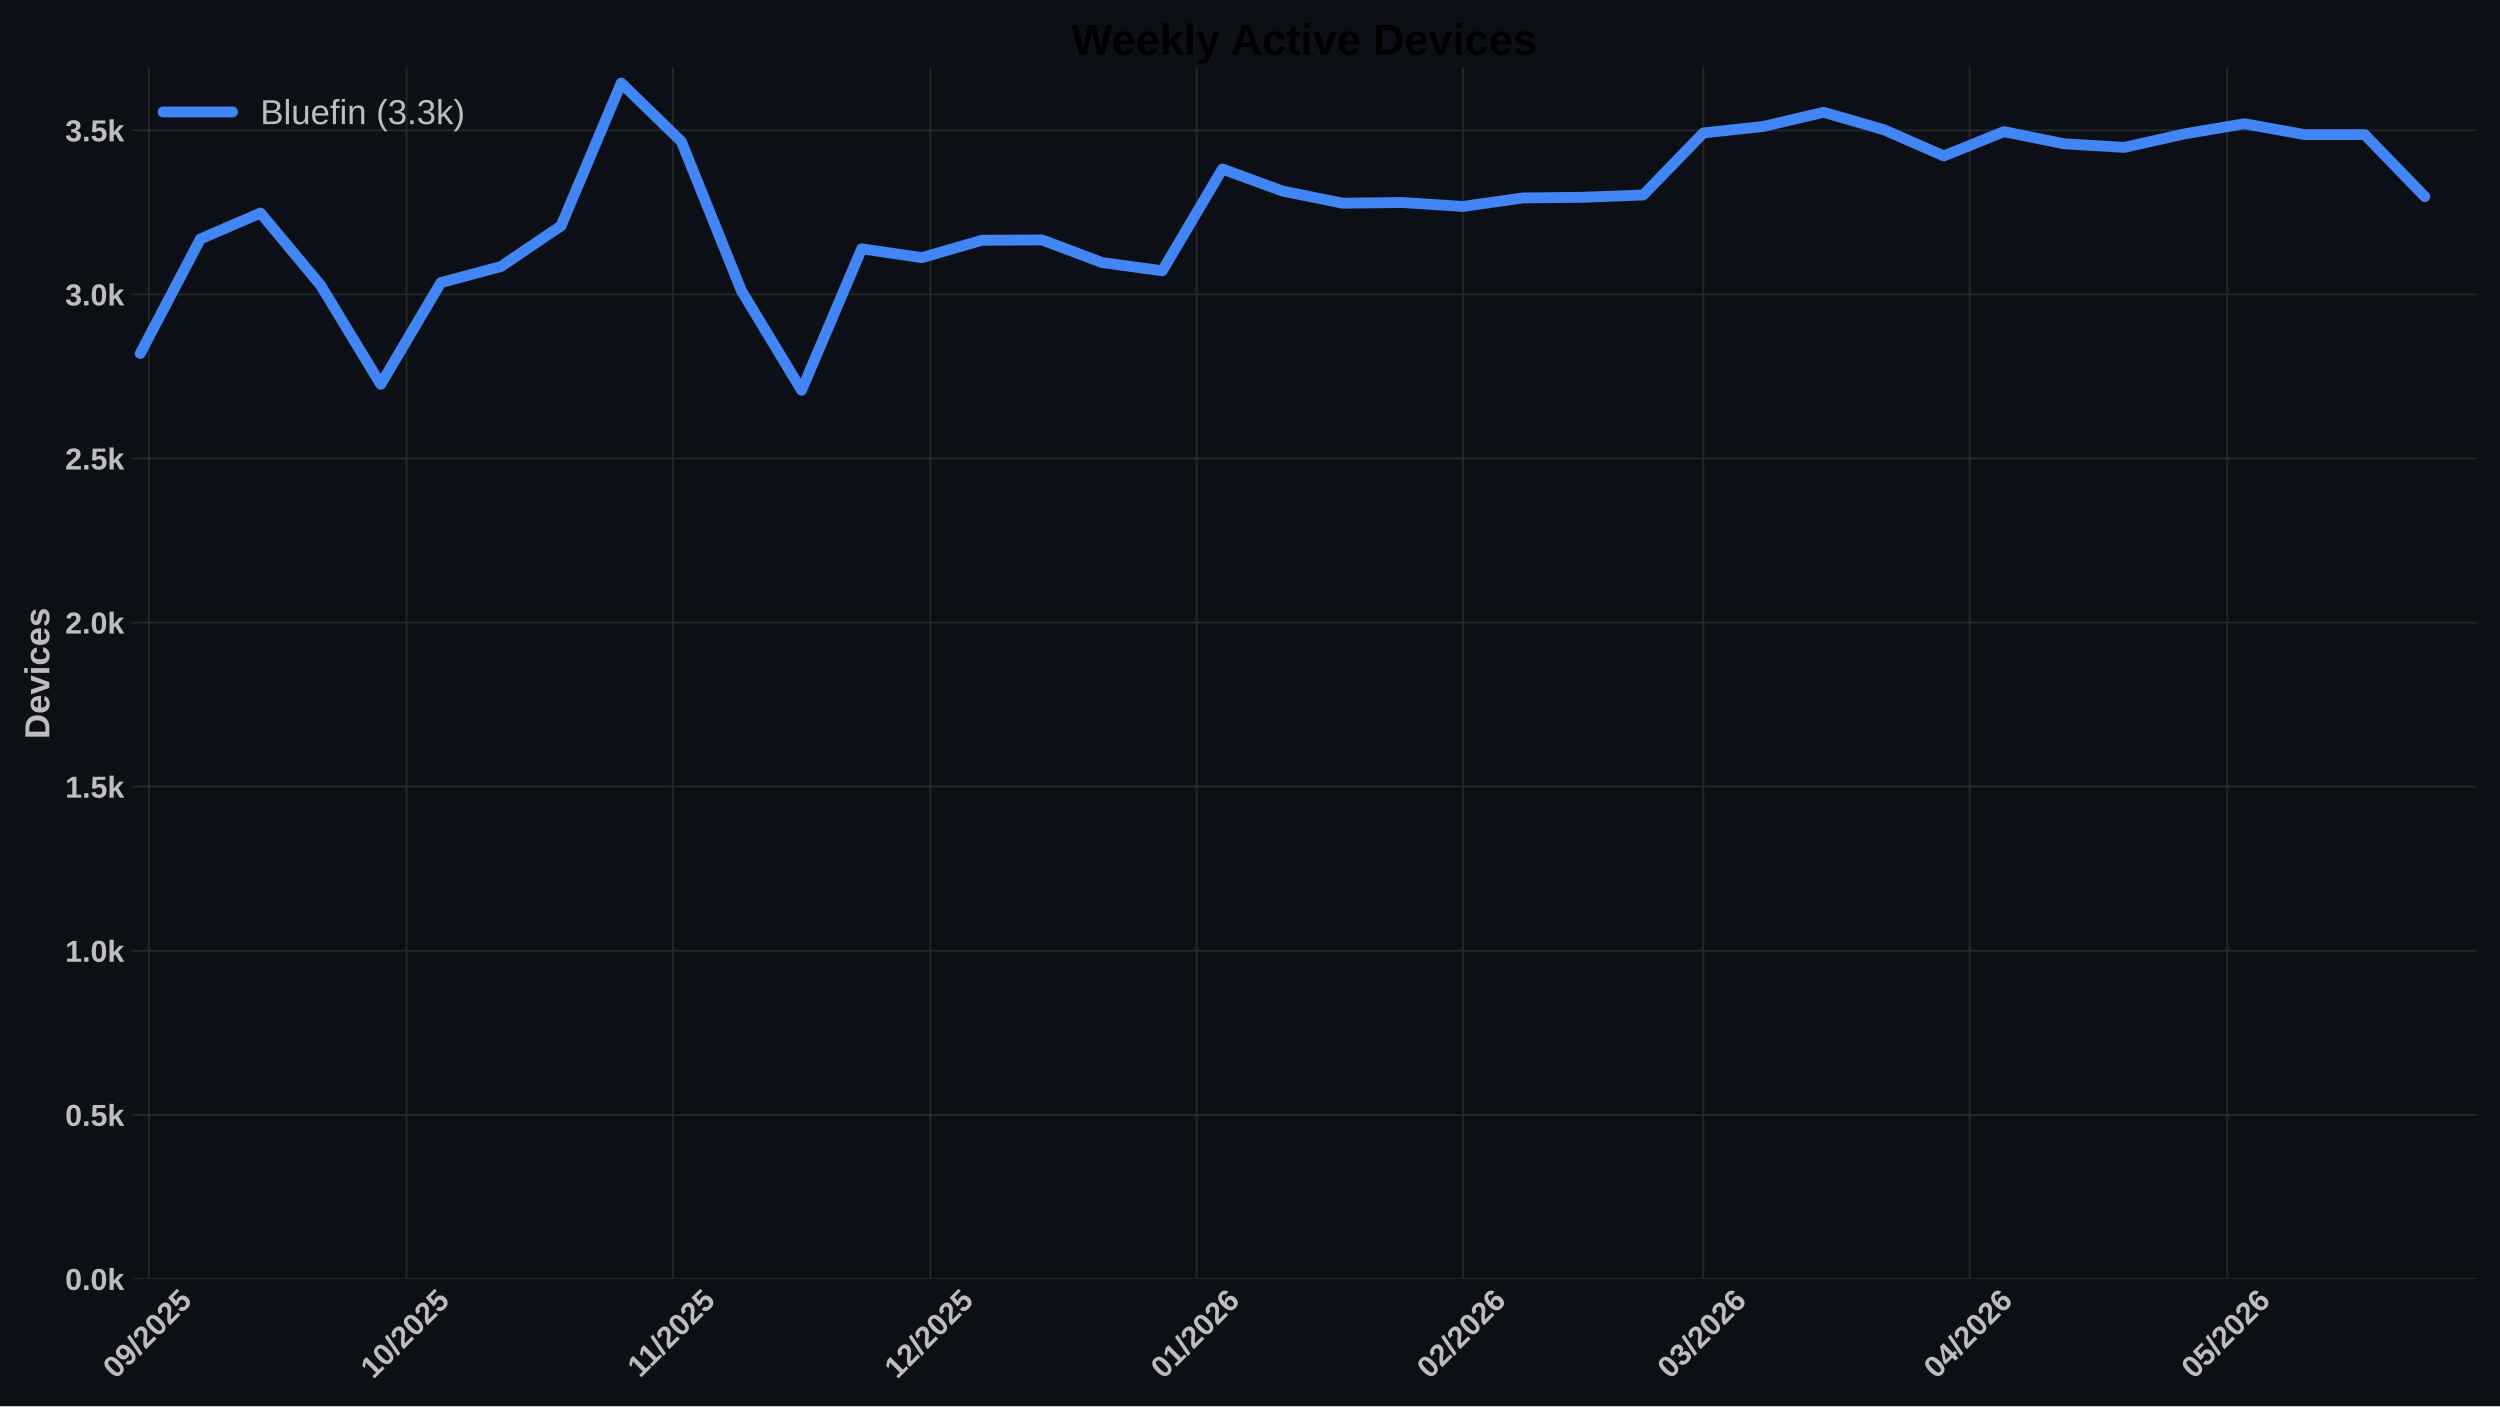
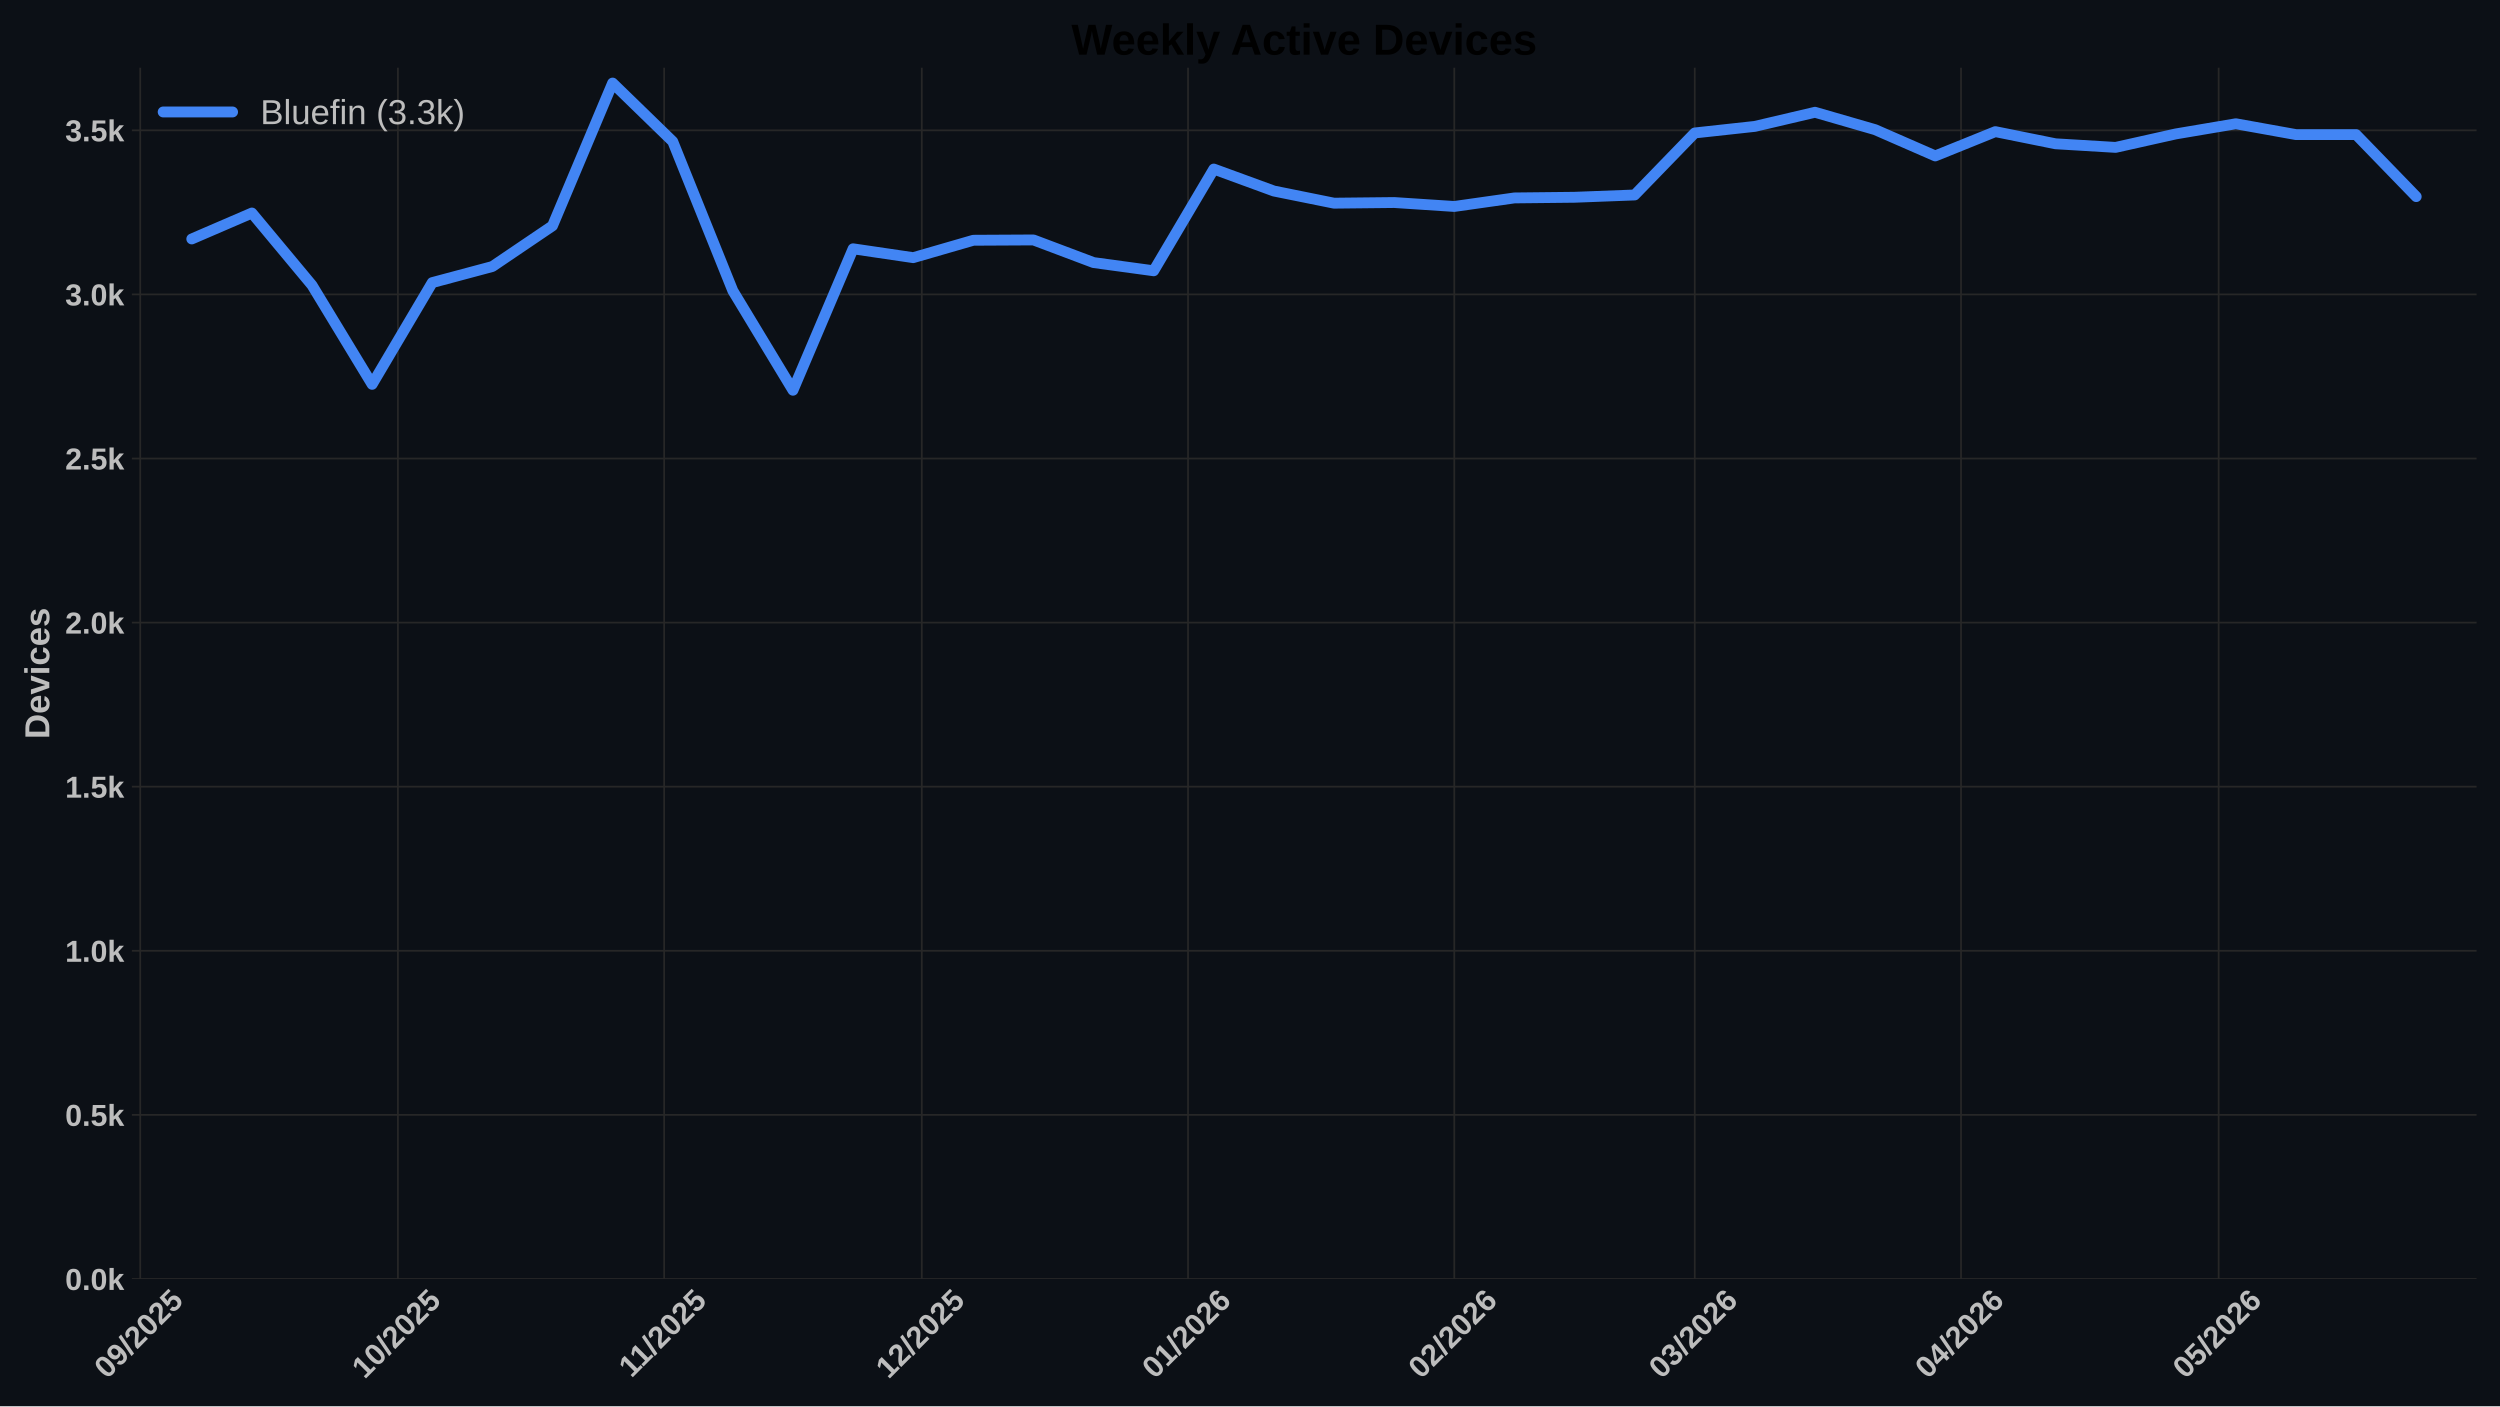
<svg xmlns="http://www.w3.org/2000/svg" xmlns:xlink="http://www.w3.org/1999/xlink" width="1152pt" height="648pt" viewBox="0 0 1152 648" version="1.1">
  <defs>
    <style type="text/css">*{stroke-linejoin: round; stroke-linecap: butt}</style>
  </defs>
  <g id="figure_1">
    <g id="patch_1">
      <path d="M 0 648  L 1152 648  L 1152 0  L 0 0  z " style="fill: #0c1016" />
    </g>
    <g id="axes_1">
      <g id="patch_2">
        <path d="M 60.78 589.343  L 1141.2 589.343  L 1141.2 31.2  L 60.78 31.2  z " style="fill: #0c1016" />
      </g>
      <g id="matplotlib.axis_1">
        <g id="xtick_1">
          <g id="line2d_1">
-             <path d="M 68.588 589.343  L 68.588 31.2  " clip-path="url(#pee90777bc0)" style="fill: none; stroke: #272727; stroke-width: 0.8; stroke-linecap: round" />
+             <path d="M 64.624 589.343  L 64.624 31.2  " clip-path="url(#p7a9f7ed270)" style="fill: none; stroke: #272727; stroke-width: 0.8; stroke-linecap: round" />
          </g>
          <g id="line2d_2" />
          <g id="text_1">
-             <g style="fill: #bdbdbd" transform="translate(53.25801 635.7977) rotate(-45) scale(0.14 -0.14)">
+             <g style="fill: #bdbdbd" transform="translate(49.29419 635.7977) rotate(-45) scale(0.14 -0.14)">
              <defs>
                <path id="LiberationSans-Bold-30" d="M 3297 2203  Q 3297 1088 2914 512  Q 2531 -63 1766 -63  Q 253 -63 253 2203  Q 253 2994 418 3494  Q 584 3994 915 4231  Q 1247 4469 1791 4469  Q 2572 4469 2934 3903  Q 3297 3338 3297 2203  z M 2416 2203  Q 2416 2813 2356 3150  Q 2297 3488 2165 3634  Q 2034 3781 1784 3781  Q 1519 3781 1383 3632  Q 1247 3484 1189 3148  Q 1131 2813 1131 2203  Q 1131 1600 1192 1261  Q 1253 922 1386 775  Q 1519 628 1772 628  Q 2022 628 2158 783  Q 2294 938 2355 1278  Q 2416 1619 2416 2203  z " transform="scale(0.015625)" />
                <path id="LiberationSans-Bold-39" d="M 3322 2272  Q 3322 1100 2894 518  Q 2466 -63 1678 -63  Q 1097 -63 767 185  Q 438 434 300 972  L 1125 1088  Q 1247 628 1688 628  Q 2056 628 2254 981  Q 2453 1334 2459 2028  Q 2341 1794 2070 1661  Q 1800 1528 1488 1528  Q 906 1528 564 1923  Q 222 2319 222 2994  Q 222 3688 623 4078  Q 1025 4469 1759 4469  Q 2550 4469 2936 3920  Q 3322 3372 3322 2272  z M 2394 2888  Q 2394 3297 2214 3539  Q 2034 3781 1738 3781  Q 1447 3781 1280 3570  Q 1113 3359 1113 2988  Q 1113 2622 1278 2401  Q 1444 2181 1741 2181  Q 2022 2181 2208 2373  Q 2394 2566 2394 2888  z " transform="scale(0.015625)" />
                <path id="LiberationSans-Bold-2f" d="M 63 -128  L 972 4638  L 1716 4638  L 822 -128  L 63 -128  z " transform="scale(0.015625)" />
                <path id="LiberationSans-Bold-32" d="M 222 0  L 222 609  Q 394 988 711 1347  Q 1028 1706 1509 2097  Q 1972 2472 2158 2715  Q 2344 2959 2344 3194  Q 2344 3769 1766 3769  Q 1484 3769 1336 3617  Q 1188 3466 1144 3163  L 259 3213  Q 334 3825 717 4147  Q 1100 4469 1759 4469  Q 2472 4469 2853 4144  Q 3234 3819 3234 3231  Q 3234 2922 3112 2672  Q 2991 2422 2800 2211  Q 2609 2000 2376 1815  Q 2144 1631 1925 1456  Q 1706 1281 1526 1103  Q 1347 925 1259 722  L 3303 722  L 3303 0  L 222 0  z " transform="scale(0.015625)" />
                <path id="LiberationSans-Bold-35" d="M 3381 1466  Q 3381 766 2945 351  Q 2509 -63 1750 -63  Q 1088 -63 689 235  Q 291 534 197 1100  L 1075 1172  Q 1144 891 1319 762  Q 1494 634 1759 634  Q 2088 634 2283 843  Q 2478 1053 2478 1447  Q 2478 1794 2293 2001  Q 2109 2209 1778 2209  Q 1413 2209 1181 1925  L 325 1925  L 478 4403  L 3125 4403  L 3125 3750  L 1275 3750  L 1203 2638  Q 1522 2919 2000 2919  Q 2628 2919 3004 2528  Q 3381 2138 3381 1466  z " transform="scale(0.015625)" />
              </defs>
              <use xlink:href="#LiberationSans-Bold-30" />
              <use xlink:href="#LiberationSans-Bold-39" transform="translate(55.61523 0)" />
              <use xlink:href="#LiberationSans-Bold-2f" transform="translate(111.2305 0)" />
              <use xlink:href="#LiberationSans-Bold-32" transform="translate(139.0137 0)" />
              <use xlink:href="#LiberationSans-Bold-30" transform="translate(194.6289 0)" />
              <use xlink:href="#LiberationSans-Bold-32" transform="translate(250.2441 0)" />
              <use xlink:href="#LiberationSans-Bold-35" transform="translate(305.8594 0)" />
            </g>
          </g>
        </g>
        <g id="xtick_2">
          <g id="line2d_3">
-             <path d="M 187.316 589.343  L 187.316 31.2  " clip-path="url(#pee90777bc0)" style="fill: none; stroke: #272727; stroke-width: 0.8; stroke-linecap: round" />
+             <path d="M 183.352 589.343  L 183.352 31.2  " clip-path="url(#p7a9f7ed270)" style="fill: none; stroke: #272727; stroke-width: 0.8; stroke-linecap: round" />
          </g>
          <g id="line2d_4" />
          <g id="text_2">
-             <g style="fill: #bdbdbd" transform="translate(171.9855 635.7977) rotate(-45) scale(0.14 -0.14)">
+             <g style="fill: #bdbdbd" transform="translate(168.0217 635.7977) rotate(-45) scale(0.14 -0.14)">
              <defs>
                <path id="LiberationSans-Bold-31" d="M 403 0  L 403 653  L 1494 653  L 1494 3656  L 438 2997  L 438 3688  L 1541 4403  L 2372 4403  L 2372 653  L 3381 653  L 3381 0  L 403 0  z " transform="scale(0.015625)" />
              </defs>
              <use xlink:href="#LiberationSans-Bold-31" />
              <use xlink:href="#LiberationSans-Bold-30" transform="translate(55.61523 0)" />
              <use xlink:href="#LiberationSans-Bold-2f" transform="translate(111.2305 0)" />
              <use xlink:href="#LiberationSans-Bold-32" transform="translate(139.0137 0)" />
              <use xlink:href="#LiberationSans-Bold-30" transform="translate(194.6289 0)" />
              <use xlink:href="#LiberationSans-Bold-32" transform="translate(250.2441 0)" />
              <use xlink:href="#LiberationSans-Bold-35" transform="translate(305.8594 0)" />
            </g>
          </g>
        </g>
        <g id="xtick_3">
          <g id="line2d_5">
-             <path d="M 310.001 589.343  L 310.001 31.2  " clip-path="url(#pee90777bc0)" style="fill: none; stroke: #272727; stroke-width: 0.8; stroke-linecap: round" />
+             <path d="M 306.037 589.343  L 306.037 31.2  " clip-path="url(#p7a9f7ed270)" style="fill: none; stroke: #272727; stroke-width: 0.8; stroke-linecap: round" />
          </g>
          <g id="line2d_6" />
          <g id="text_3">
-             <g style="fill: #bdbdbd" transform="translate(294.9428 635.2532) rotate(-45) scale(0.14 -0.14)">
+             <g style="fill: #bdbdbd" transform="translate(290.979 635.2532) rotate(-45) scale(0.14 -0.14)">
              <use xlink:href="#LiberationSans-Bold-31" />
              <use xlink:href="#LiberationSans-Bold-31" transform="translate(50.11523 0)" />
              <use xlink:href="#LiberationSans-Bold-2f" transform="translate(105.7305 0)" />
              <use xlink:href="#LiberationSans-Bold-32" transform="translate(133.5137 0)" />
              <use xlink:href="#LiberationSans-Bold-30" transform="translate(189.1289 0)" />
              <use xlink:href="#LiberationSans-Bold-32" transform="translate(244.7441 0)" />
              <use xlink:href="#LiberationSans-Bold-35" transform="translate(300.3594 0)" />
            </g>
          </g>
        </g>
        <g id="xtick_4">
          <g id="line2d_7">
-             <path d="M 428.728 589.343  L 428.728 31.2  " clip-path="url(#pee90777bc0)" style="fill: none; stroke: #272727; stroke-width: 0.8; stroke-linecap: round" />
+             <path d="M 424.764 589.343  L 424.764 31.2  " clip-path="url(#p7a9f7ed270)" style="fill: none; stroke: #272727; stroke-width: 0.8; stroke-linecap: round" />
          </g>
          <g id="line2d_8" />
          <g id="text_4">
-             <g style="fill: #bdbdbd" transform="translate(413.398 635.7977) rotate(-45) scale(0.14 -0.14)">
+             <g style="fill: #bdbdbd" transform="translate(409.4342 635.7977) rotate(-45) scale(0.14 -0.14)">
              <use xlink:href="#LiberationSans-Bold-31" />
              <use xlink:href="#LiberationSans-Bold-32" transform="translate(55.61523 0)" />
              <use xlink:href="#LiberationSans-Bold-2f" transform="translate(111.2305 0)" />
              <use xlink:href="#LiberationSans-Bold-32" transform="translate(139.0137 0)" />
              <use xlink:href="#LiberationSans-Bold-30" transform="translate(194.6289 0)" />
              <use xlink:href="#LiberationSans-Bold-32" transform="translate(250.2441 0)" />
              <use xlink:href="#LiberationSans-Bold-35" transform="translate(305.8594 0)" />
            </g>
          </g>
        </g>
        <g id="xtick_5">
          <g id="line2d_9">
-             <path d="M 551.413 589.343  L 551.413 31.2  " clip-path="url(#pee90777bc0)" style="fill: none; stroke: #272727; stroke-width: 0.8; stroke-linecap: round" />
+             <path d="M 547.45 589.343  L 547.45 31.2  " clip-path="url(#p7a9f7ed270)" style="fill: none; stroke: #272727; stroke-width: 0.8; stroke-linecap: round" />
          </g>
          <g id="line2d_10" />
          <g id="text_5">
-             <g style="fill: #bdbdbd" transform="translate(536.0831 635.7977) rotate(-45) scale(0.14 -0.14)">
+             <g style="fill: #bdbdbd" transform="translate(532.1192 635.7977) rotate(-45) scale(0.14 -0.14)">
              <defs>
                <path id="LiberationSans-Bold-36" d="M 3328 1441  Q 3328 738 2934 337  Q 2541 -63 1847 -63  Q 1069 -63 651 482  Q 234 1028 234 2100  Q 234 3278 657 3873  Q 1081 4469 1869 4469  Q 2428 4469 2751 4222  Q 3075 3975 3209 3456  L 2381 3341  Q 2263 3775 1850 3775  Q 1497 3775 1295 3422  Q 1094 3069 1094 2350  Q 1234 2584 1484 2709  Q 1734 2834 2050 2834  Q 2641 2834 2984 2459  Q 3328 2084 3328 1441  z M 2447 1416  Q 2447 1791 2273 1989  Q 2100 2188 1797 2188  Q 1506 2188 1331 2002  Q 1156 1816 1156 1509  Q 1156 1125 1339 873  Q 1522 622 1819 622  Q 2116 622 2281 833  Q 2447 1044 2447 1416  z " transform="scale(0.015625)" />
              </defs>
              <use xlink:href="#LiberationSans-Bold-30" />
              <use xlink:href="#LiberationSans-Bold-31" transform="translate(55.61523 0)" />
              <use xlink:href="#LiberationSans-Bold-2f" transform="translate(111.2305 0)" />
              <use xlink:href="#LiberationSans-Bold-32" transform="translate(139.0137 0)" />
              <use xlink:href="#LiberationSans-Bold-30" transform="translate(194.6289 0)" />
              <use xlink:href="#LiberationSans-Bold-32" transform="translate(250.2441 0)" />
              <use xlink:href="#LiberationSans-Bold-36" transform="translate(305.8594 0)" />
            </g>
          </g>
        </g>
        <g id="xtick_6">
          <g id="line2d_11">
-             <path d="M 674.098 589.343  L 674.098 31.2  " clip-path="url(#pee90777bc0)" style="fill: none; stroke: #272727; stroke-width: 0.8; stroke-linecap: round" />
+             <path d="M 670.135 589.343  L 670.135 31.2  " clip-path="url(#p7a9f7ed270)" style="fill: none; stroke: #272727; stroke-width: 0.8; stroke-linecap: round" />
          </g>
          <g id="line2d_12" />
          <g id="text_6">
-             <g style="fill: #bdbdbd" transform="translate(658.7681 635.7977) rotate(-45) scale(0.14 -0.14)">
+             <g style="fill: #bdbdbd" transform="translate(654.8043 635.7977) rotate(-45) scale(0.14 -0.14)">
              <use xlink:href="#LiberationSans-Bold-30" />
              <use xlink:href="#LiberationSans-Bold-32" transform="translate(55.61523 0)" />
              <use xlink:href="#LiberationSans-Bold-2f" transform="translate(111.2305 0)" />
              <use xlink:href="#LiberationSans-Bold-32" transform="translate(139.0137 0)" />
              <use xlink:href="#LiberationSans-Bold-30" transform="translate(194.6289 0)" />
              <use xlink:href="#LiberationSans-Bold-32" transform="translate(250.2441 0)" />
              <use xlink:href="#LiberationSans-Bold-36" transform="translate(305.8594 0)" />
            </g>
          </g>
        </g>
        <g id="xtick_7">
          <g id="line2d_13">
-             <path d="M 784.911 589.343  L 784.911 31.2  " clip-path="url(#pee90777bc0)" style="fill: none; stroke: #272727; stroke-width: 0.8; stroke-linecap: round" />
+             <path d="M 780.947 589.343  L 780.947 31.2  " clip-path="url(#p7a9f7ed270)" style="fill: none; stroke: #272727; stroke-width: 0.8; stroke-linecap: round" />
          </g>
          <g id="line2d_14" />
          <g id="text_7">
-             <g style="fill: #bdbdbd" transform="translate(769.5804 635.7977) rotate(-45) scale(0.14 -0.14)">
+             <g style="fill: #bdbdbd" transform="translate(765.6166 635.7977) rotate(-45) scale(0.14 -0.14)">
              <defs>
                <path id="LiberationSans-Bold-33" d="M 3328 1222  Q 3328 603 2922 265  Q 2516 -72 1766 -72  Q 1056 -72 637 254  Q 219 581 147 1197  L 1041 1275  Q 1125 641 1763 641  Q 2078 641 2253 797  Q 2428 953 2428 1275  Q 2428 1569 2215 1725  Q 2003 1881 1584 1881  L 1278 1881  L 1278 2591  L 1566 2591  Q 1944 2591 2134 2745  Q 2325 2900 2325 3188  Q 2325 3459 2173 3614  Q 2022 3769 1731 3769  Q 1459 3769 1292 3619  Q 1125 3469 1100 3194  L 222 3256  Q 291 3825 694 4147  Q 1097 4469 1747 4469  Q 2438 4469 2827 4158  Q 3216 3847 3216 3297  Q 3216 2884 2973 2618  Q 2731 2353 2275 2266  L 2275 2253  Q 2781 2194 3054 1920  Q 3328 1647 3328 1222  z " transform="scale(0.015625)" />
              </defs>
              <use xlink:href="#LiberationSans-Bold-30" />
              <use xlink:href="#LiberationSans-Bold-33" transform="translate(55.61523 0)" />
              <use xlink:href="#LiberationSans-Bold-2f" transform="translate(111.2305 0)" />
              <use xlink:href="#LiberationSans-Bold-32" transform="translate(139.0137 0)" />
              <use xlink:href="#LiberationSans-Bold-30" transform="translate(194.6289 0)" />
              <use xlink:href="#LiberationSans-Bold-32" transform="translate(250.2441 0)" />
              <use xlink:href="#LiberationSans-Bold-36" transform="translate(305.8594 0)" />
            </g>
          </g>
        </g>
        <g id="xtick_8">
          <g id="line2d_15">
-             <path d="M 907.596 589.343  L 907.596 31.2  " clip-path="url(#pee90777bc0)" style="fill: none; stroke: #272727; stroke-width: 0.8; stroke-linecap: round" />
+             <path d="M 903.632 589.343  L 903.632 31.2  " clip-path="url(#p7a9f7ed270)" style="fill: none; stroke: #272727; stroke-width: 0.8; stroke-linecap: round" />
          </g>
          <g id="line2d_16" />
          <g id="text_8">
-             <g style="fill: #bdbdbd" transform="translate(892.2655 635.7977) rotate(-45) scale(0.14 -0.14)">
+             <g style="fill: #bdbdbd" transform="translate(888.3017 635.7977) rotate(-45) scale(0.14 -0.14)">
              <defs>
                <path id="LiberationSans-Bold-34" d="M 2938 897  L 2938 0  L 2100 0  L 2100 897  L 97 897  L 97 1556  L 1956 4403  L 2938 4403  L 2938 1550  L 3525 1550  L 3525 897  L 2938 897  z M 2100 2991  Q 2100 3159 2111 3356  Q 2122 3553 2128 3609  Q 2047 3434 1834 3103  L 813 1550  L 2100 1550  L 2100 2991  z " transform="scale(0.015625)" />
              </defs>
              <use xlink:href="#LiberationSans-Bold-30" />
              <use xlink:href="#LiberationSans-Bold-34" transform="translate(55.61523 0)" />
              <use xlink:href="#LiberationSans-Bold-2f" transform="translate(111.2305 0)" />
              <use xlink:href="#LiberationSans-Bold-32" transform="translate(139.0137 0)" />
              <use xlink:href="#LiberationSans-Bold-30" transform="translate(194.6289 0)" />
              <use xlink:href="#LiberationSans-Bold-32" transform="translate(250.2441 0)" />
              <use xlink:href="#LiberationSans-Bold-36" transform="translate(305.8594 0)" />
            </g>
          </g>
        </g>
        <g id="xtick_9">
          <g id="line2d_17">
-             <path d="M 1026.323 589.343  L 1026.323 31.2  " clip-path="url(#pee90777bc0)" style="fill: none; stroke: #272727; stroke-width: 0.8; stroke-linecap: round" />
+             <path d="M 1022.359 589.343  L 1022.359 31.2  " clip-path="url(#p7a9f7ed270)" style="fill: none; stroke: #272727; stroke-width: 0.8; stroke-linecap: round" />
          </g>
          <g id="line2d_18" />
          <g id="text_9">
-             <g style="fill: #bdbdbd" transform="translate(1010.993 635.7977) rotate(-45) scale(0.14 -0.14)">
+             <g style="fill: #bdbdbd" transform="translate(1007.029 635.7977) rotate(-45) scale(0.14 -0.14)">
              <use xlink:href="#LiberationSans-Bold-30" />
              <use xlink:href="#LiberationSans-Bold-35" transform="translate(55.61523 0)" />
              <use xlink:href="#LiberationSans-Bold-2f" transform="translate(111.2305 0)" />
              <use xlink:href="#LiberationSans-Bold-32" transform="translate(139.0137 0)" />
              <use xlink:href="#LiberationSans-Bold-30" transform="translate(194.6289 0)" />
              <use xlink:href="#LiberationSans-Bold-32" transform="translate(250.2441 0)" />
              <use xlink:href="#LiberationSans-Bold-36" transform="translate(305.8594 0)" />
            </g>
          </g>
        </g>
      </g>
      <g id="matplotlib.axis_2">
        <g id="ytick_1">
          <g id="line2d_19">
-             <path d="M 60.78 589.343  L 1141.2 589.343  " clip-path="url(#pee90777bc0)" style="fill: none; stroke: #272727; stroke-width: 0.8; stroke-linecap: round" />
+             <path d="M 60.78 589.343  L 1141.2 589.343  " clip-path="url(#p7a9f7ed270)" style="fill: none; stroke: #272727; stroke-width: 0.8; stroke-linecap: round" />
          </g>
          <g id="line2d_20" />
          <g id="text_10">
            <g style="fill: #bdbdbd" transform="translate(30.03469 594.416) scale(0.14 -0.14)">
              <defs>
                <path id="LiberationSans-Bold-2e" d="M 434 0  L 434 953  L 1338 953  L 1338 0  L 434 0  z " transform="scale(0.015625)" />
                <path id="LiberationSans-Bold-6b" d="M 2606 0  L 1703 1531  L 1325 1269  L 1325 0  L 447 0  L 447 4638  L 1325 4638  L 1325 1981  L 2531 3381  L 3475 3381  L 2288 2063  L 3566 0  L 2606 0  z " transform="scale(0.015625)" />
              </defs>
              <use xlink:href="#LiberationSans-Bold-30" />
              <use xlink:href="#LiberationSans-Bold-2e" transform="translate(55.61523 0)" />
              <use xlink:href="#LiberationSans-Bold-30" transform="translate(83.39844 0)" />
              <use xlink:href="#LiberationSans-Bold-6b" transform="translate(139.0137 0)" />
            </g>
          </g>
        </g>
        <g id="ytick_2">
          <g id="line2d_21">
-             <path d="M 60.78 513.73  L 1141.2 513.73  " clip-path="url(#pee90777bc0)" style="fill: none; stroke: #272727; stroke-width: 0.8; stroke-linecap: round" />
+             <path d="M 60.78 513.73  L 1141.2 513.73  " clip-path="url(#p7a9f7ed270)" style="fill: none; stroke: #272727; stroke-width: 0.8; stroke-linecap: round" />
          </g>
          <g id="line2d_22" />
          <g id="text_11">
            <g style="fill: #bdbdbd" transform="translate(30.03469 518.8032) scale(0.14 -0.14)">
              <use xlink:href="#LiberationSans-Bold-30" />
              <use xlink:href="#LiberationSans-Bold-2e" transform="translate(55.61523 0)" />
              <use xlink:href="#LiberationSans-Bold-35" transform="translate(83.39844 0)" />
              <use xlink:href="#LiberationSans-Bold-6b" transform="translate(139.0137 0)" />
            </g>
          </g>
        </g>
        <g id="ytick_3">
          <g id="line2d_23">
-             <path d="M 60.78 438.118  L 1141.2 438.118  " clip-path="url(#pee90777bc0)" style="fill: none; stroke: #272727; stroke-width: 0.8; stroke-linecap: round" />
+             <path d="M 60.78 438.118  L 1141.2 438.118  " clip-path="url(#p7a9f7ed270)" style="fill: none; stroke: #272727; stroke-width: 0.8; stroke-linecap: round" />
          </g>
          <g id="line2d_24" />
          <g id="text_12">
            <g style="fill: #bdbdbd" transform="translate(30.03469 443.1905) scale(0.14 -0.14)">
              <use xlink:href="#LiberationSans-Bold-31" />
              <use xlink:href="#LiberationSans-Bold-2e" transform="translate(55.61523 0)" />
              <use xlink:href="#LiberationSans-Bold-30" transform="translate(83.39844 0)" />
              <use xlink:href="#LiberationSans-Bold-6b" transform="translate(139.0137 0)" />
            </g>
          </g>
        </g>
        <g id="ytick_4">
          <g id="line2d_25">
-             <path d="M 60.78 362.505  L 1141.2 362.505  " clip-path="url(#pee90777bc0)" style="fill: none; stroke: #272727; stroke-width: 0.8; stroke-linecap: round" />
+             <path d="M 60.78 362.505  L 1141.2 362.505  " clip-path="url(#p7a9f7ed270)" style="fill: none; stroke: #272727; stroke-width: 0.8; stroke-linecap: round" />
          </g>
          <g id="line2d_26" />
          <g id="text_13">
            <g style="fill: #bdbdbd" transform="translate(30.03469 367.5777) scale(0.14 -0.14)">
              <use xlink:href="#LiberationSans-Bold-31" />
              <use xlink:href="#LiberationSans-Bold-2e" transform="translate(55.61523 0)" />
              <use xlink:href="#LiberationSans-Bold-35" transform="translate(83.39844 0)" />
              <use xlink:href="#LiberationSans-Bold-6b" transform="translate(139.0137 0)" />
            </g>
          </g>
        </g>
        <g id="ytick_5">
          <g id="line2d_27">
-             <path d="M 60.78 286.892  L 1141.2 286.892  " clip-path="url(#pee90777bc0)" style="fill: none; stroke: #272727; stroke-width: 0.8; stroke-linecap: round" />
+             <path d="M 60.78 286.892  L 1141.2 286.892  " clip-path="url(#p7a9f7ed270)" style="fill: none; stroke: #272727; stroke-width: 0.8; stroke-linecap: round" />
          </g>
          <g id="line2d_28" />
          <g id="text_14">
            <g style="fill: #bdbdbd" transform="translate(30.03469 291.9649) scale(0.14 -0.14)">
              <use xlink:href="#LiberationSans-Bold-32" />
              <use xlink:href="#LiberationSans-Bold-2e" transform="translate(55.61523 0)" />
              <use xlink:href="#LiberationSans-Bold-30" transform="translate(83.39844 0)" />
              <use xlink:href="#LiberationSans-Bold-6b" transform="translate(139.0137 0)" />
            </g>
          </g>
        </g>
        <g id="ytick_6">
          <g id="line2d_29">
-             <path d="M 60.78 211.279  L 1141.2 211.279  " clip-path="url(#pee90777bc0)" style="fill: none; stroke: #272727; stroke-width: 0.8; stroke-linecap: round" />
+             <path d="M 60.78 211.279  L 1141.2 211.279  " clip-path="url(#p7a9f7ed270)" style="fill: none; stroke: #272727; stroke-width: 0.8; stroke-linecap: round" />
          </g>
          <g id="line2d_30" />
          <g id="text_15">
            <g style="fill: #bdbdbd" transform="translate(30.03469 216.3522) scale(0.14 -0.14)">
              <use xlink:href="#LiberationSans-Bold-32" />
              <use xlink:href="#LiberationSans-Bold-2e" transform="translate(55.61523 0)" />
              <use xlink:href="#LiberationSans-Bold-35" transform="translate(83.39844 0)" />
              <use xlink:href="#LiberationSans-Bold-6b" transform="translate(139.0137 0)" />
            </g>
          </g>
        </g>
        <g id="ytick_7">
          <g id="line2d_31">
-             <path d="M 60.78 135.667  L 1141.2 135.667  " clip-path="url(#pee90777bc0)" style="fill: none; stroke: #272727; stroke-width: 0.8; stroke-linecap: round" />
+             <path d="M 60.78 135.667  L 1141.2 135.667  " clip-path="url(#p7a9f7ed270)" style="fill: none; stroke: #272727; stroke-width: 0.8; stroke-linecap: round" />
          </g>
          <g id="line2d_32" />
          <g id="text_16" style="fill: #bdbdbd">
            <g style="fill: #bdbdbd" transform="translate(30.03469 140.7394) scale(0.14 -0.14)">
              <use xlink:href="#LiberationSans-Bold-33" />
              <use xlink:href="#LiberationSans-Bold-2e" transform="translate(55.61523 0)" />
              <use xlink:href="#LiberationSans-Bold-30" transform="translate(83.39844 0)" />
              <use xlink:href="#LiberationSans-Bold-6b" transform="translate(139.0137 0)" />
            </g>
          </g>
        </g>
        <g id="ytick_8">
          <g id="line2d_33">
-             <path d="M 60.78 60.054  L 1141.2 60.054  " clip-path="url(#pee90777bc0)" style="fill: none; stroke: #272727; stroke-width: 0.8; stroke-linecap: round" />
+             <path d="M 60.78 60.054  L 1141.2 60.054  " clip-path="url(#p7a9f7ed270)" style="fill: none; stroke: #272727; stroke-width: 0.8; stroke-linecap: round" />
          </g>
          <g id="line2d_34" />
          <g id="text_17">
            <g style="fill: #bdbdbd" transform="translate(30.03469 65.12664) scale(0.14 -0.14)">
              <use xlink:href="#LiberationSans-Bold-33" />
              <use xlink:href="#LiberationSans-Bold-2e" transform="translate(55.61523 0)" />
              <use xlink:href="#LiberationSans-Bold-35" transform="translate(83.39844 0)" />
              <use xlink:href="#LiberationSans-Bold-6b" transform="translate(139.0137 0)" />
            </g>
          </g>
        </g>
        <g id="text_18">
          <g style="fill: #bdbdbd" transform="translate(22.71469 340.5153) rotate(-90) scale(0.16 -0.16)">
            <defs>
              <path id="LiberationSans-Bold-44" d="M 4353 2234  Q 4353 1553 4086 1045  Q 3819 538 3330 269  Q 2841 0 2209 0  L 428 0  L 428 4403  L 2022 4403  Q 3134 4403 3743 3842  Q 4353 3281 4353 2234  z M 3425 2234  Q 3425 2944 3056 3317  Q 2688 3691 2003 3691  L 1350 3691  L 1350 713  L 2131 713  Q 2725 713 3075 1122  Q 3425 1531 3425 2234  z " transform="scale(0.015625)" />
              <path id="LiberationSans-Bold-65" d="M 1831 -63  Q 1069 -63 659 389  Q 250 841 250 1706  Q 250 2544 665 2994  Q 1081 3444 1844 3444  Q 2572 3444 2956 2961  Q 3341 2478 3341 1547  L 3341 1522  L 1172 1522  Q 1172 1028 1355 776  Q 1538 525 1875 525  Q 2341 525 2463 928  L 3291 856  Q 2931 -63 1831 -63  z M 1831 2891  Q 1522 2891 1355 2675  Q 1188 2459 1178 2072  L 2491 2072  Q 2466 2481 2294 2686  Q 2122 2891 1831 2891  z " transform="scale(0.015625)" />
              <path id="LiberationSans-Bold-76" d="M 2284 0  L 1234 0  L 25 3381  L 953 3381  L 1544 1491  Q 1591 1334 1766 709  Q 1797 838 1894 1159  Q 1991 1481 2613 3381  L 3531 3381  L 2284 0  z " transform="scale(0.015625)" />
              <path id="LiberationSans-Bold-69" d="M 447 3991  L 447 4638  L 1325 4638  L 1325 3991  L 447 3991  z M 447 0  L 447 3381  L 1325 3381  L 1325 0  L 447 0  z " transform="scale(0.015625)" />
              <path id="LiberationSans-Bold-63" d="M 1856 -63  Q 1088 -63 669 395  Q 250 853 250 1672  Q 250 2509 672 2976  Q 1094 3444 1869 3444  Q 2466 3444 2856 3144  Q 3247 2844 3347 2316  L 2463 2272  Q 2425 2531 2275 2686  Q 2125 2841 1850 2841  Q 1172 2841 1172 1706  Q 1172 538 1863 538  Q 2113 538 2281 695  Q 2450 853 2491 1166  L 3372 1125  Q 3325 778 3123 506  Q 2922 234 2594 85  Q 2266 -63 1856 -63  z " transform="scale(0.015625)" />
              <path id="LiberationSans-Bold-73" d="M 3297 988  Q 3297 497 2895 217  Q 2494 -63 1784 -63  Q 1088 -63 717 157  Q 347 378 225 844  L 997 959  Q 1063 719 1223 619  Q 1384 519 1784 519  Q 2153 519 2322 612  Q 2491 706 2491 906  Q 2491 1069 2355 1164  Q 2219 1259 1894 1325  Q 1150 1472 890 1598  Q 631 1725 495 1926  Q 359 2128 359 2422  Q 359 2906 732 3176  Q 1106 3447 1791 3447  Q 2394 3447 2761 3212  Q 3128 2978 3219 2534  L 2441 2453  Q 2403 2659 2256 2761  Q 2109 2863 1791 2863  Q 1478 2863 1322 2783  Q 1166 2703 1166 2516  Q 1166 2369 1286 2283  Q 1406 2197 1691 2141  Q 2088 2059 2395 1973  Q 2703 1888 2889 1769  Q 3075 1650 3186 1464  Q 3297 1278 3297 988  z " transform="scale(0.015625)" />
            </defs>
            <use xlink:href="#LiberationSans-Bold-44" />
            <use xlink:href="#LiberationSans-Bold-65" transform="translate(72.2168 0)" />
            <use xlink:href="#LiberationSans-Bold-76" transform="translate(127.832 0)" />
            <use xlink:href="#LiberationSans-Bold-69" transform="translate(183.4473 0)" />
            <use xlink:href="#LiberationSans-Bold-63" transform="translate(211.2305 0)" />
            <use xlink:href="#LiberationSans-Bold-65" transform="translate(266.8457 0)" />
            <use xlink:href="#LiberationSans-Bold-73" transform="translate(322.4609 0)" />
          </g>
        </g>
      </g>
      <g id="line2d_35">
-         <path d="M 64.631 162.887  L 92.334 110.109  L 120.037 98.163  L 147.74 131.432  L 175.443 177.102  L 203.146 130.222  L 230.849 122.812  L 258.552 104.06  L 286.255 38.277  L 313.958 65.195  L 341.661 134.003  L 369.365 179.824  L 397.068 114.646  L 424.771 118.729  L 452.474 110.714  L 480.177 110.563  L 507.88 120.998  L 535.583 124.778  L 563.286 77.898  L 590.989 88.031  L 618.692 93.626  L 646.395 93.323  L 674.098 95.138  L 701.801 91.206  L 729.505 90.904  L 757.208 89.845  L 784.911 61.264  L 812.614 58.239  L 840.317 51.736  L 868.02 59.751  L 895.723 71.849  L 923.426 60.659  L 951.129 66.254  L 978.832 67.918  L 1006.535 61.717  L 1034.238 57.029  L 1061.941 62.02  L 1089.645 62.02  L 1117.348 90.601  " clip-path="url(#pee90777bc0)" style="fill: none; stroke: #4285f4; stroke-width: 5; stroke-linecap: round" />
+         <path d="M 88.37 110.109  L 116.073 98.163  L 143.776 131.432  L 171.479 177.102  L 199.182 130.222  L 226.885 122.812  L 254.588 104.06  L 282.292 38.277  L 309.995 65.195  L 337.698 134.003  L 365.401 179.824  L 393.104 114.646  L 420.807 118.729  L 448.51 110.714  L 476.213 110.563  L 503.916 120.998  L 531.619 124.778  L 559.322 77.898  L 587.025 88.031  L 614.728 93.626  L 642.432 93.323  L 670.135 95.138  L 697.838 91.206  L 725.541 90.904  L 753.244 89.845  L 780.947 61.264  L 808.65 58.239  L 836.353 51.736  L 864.056 59.751  L 891.759 71.849  L 919.462 60.659  L 947.165 66.254  L 974.868 67.918  L 1002.572 61.717  L 1030.275 57.029  L 1057.978 62.02  L 1085.681 62.02  L 1113.384 90.601  " clip-path="url(#p7a9f7ed270)" style="fill: none; stroke: #4285f4; stroke-width: 5; stroke-linecap: round" />
      </g>
      <g id="patch_3">
        <path d="M 60.78 589.343  L 60.78 31.2  " style="fill: none" />
      </g>
      <g id="patch_4">
        <path d="M 1141.2 589.343  L 1141.2 31.2  " style="fill: none" />
      </g>
      <g id="patch_5">
        <path d="M 60.78 589.343  L 1141.2 589.343  " style="fill: none" />
      </g>
      <g id="patch_6">
        <path d="M 60.78 31.2  L 1141.2 31.2  " style="fill: none" />
      </g>
      <g id="text_19">
        <g transform="translate(493.7056 25.2) scale(0.2 -0.2)">
          <defs>
            <path id="LiberationSans-Bold-57" d="M 4897 0  L 3803 0  L 3206 2547  Q 3097 2997 3022 3488  Q 2947 3078 2900 2864  Q 2853 2650 2234 0  L 1141 0  L 6 4403  L 941 4403  L 1578 1559  L 1722 872  Q 1809 1306 1892 1701  Q 1975 2097 2516 4403  L 3547 4403  L 4103 2059  Q 4169 1797 4325 872  L 4403 1234  L 4569 1953  L 5100 4403  L 6034 4403  L 4897 0  z " transform="scale(0.015625)" />
            <path id="LiberationSans-Bold-6c" d="M 447 0  L 447 4638  L 1325 4638  L 1325 0  L 447 0  z " transform="scale(0.015625)" />
            <path id="LiberationSans-Bold-79" d="M 884 -1328  Q 569 -1328 331 -1288  L 331 -663  Q 497 -688 634 -688  Q 822 -688 945 -628  Q 1069 -569 1167 -431  Q 1266 -294 1388 34  L 50 3381  L 978 3381  L 1509 1797  Q 1634 1456 1825 753  L 1903 1050  L 2106 1784  L 2606 3381  L 3525 3381  L 2188 -178  Q 1919 -828 1630 -1078  Q 1341 -1328 884 -1328  z " transform="scale(0.015625)" />
            <path id="LiberationSans-Bold-20" transform="scale(0.015625)" />
            <path id="LiberationSans-Bold-41" d="M 3541 0  L 3150 1125  L 1472 1125  L 1081 0  L 159 0  L 1766 4403  L 2853 4403  L 4453 0  L 3541 0  z M 2309 3725  L 2291 3656  Q 2259 3544 2215 3400  Q 2172 3256 1678 1819  L 2944 1819  L 2509 3084  L 2375 3509  L 2309 3725  z " transform="scale(0.015625)" />
            <path id="LiberationSans-Bold-74" d="M 1313 -56  Q 925 -56 715 155  Q 506 366 506 794  L 506 2788  L 78 2788  L 78 3381  L 550 3381  L 825 4175  L 1375 4175  L 1375 3381  L 2016 3381  L 2016 2788  L 1375 2788  L 1375 1031  Q 1375 784 1469 667  Q 1563 550 1759 550  Q 1863 550 2053 594  L 2053 50  Q 1728 -56 1313 -56  z " transform="scale(0.015625)" />
          </defs>
          <use xlink:href="#LiberationSans-Bold-57" />
          <use xlink:href="#LiberationSans-Bold-65" transform="translate(92.63477 0)" />
          <use xlink:href="#LiberationSans-Bold-65" transform="translate(148.25 0)" />
          <use xlink:href="#LiberationSans-Bold-6b" transform="translate(203.8652 0)" />
          <use xlink:href="#LiberationSans-Bold-6c" transform="translate(259.4805 0)" />
          <use xlink:href="#LiberationSans-Bold-79" transform="translate(287.2637 0)" />
          <use xlink:href="#LiberationSans-Bold-20" transform="translate(342.8789 0)" />
          <use xlink:href="#LiberationSans-Bold-41" transform="translate(366.9121 0)" />
          <use xlink:href="#LiberationSans-Bold-63" transform="translate(439.1289 0)" />
          <use xlink:href="#LiberationSans-Bold-74" transform="translate(494.7441 0)" />
          <use xlink:href="#LiberationSans-Bold-69" transform="translate(528.0449 0)" />
          <use xlink:href="#LiberationSans-Bold-76" transform="translate(555.8281 0)" />
          <use xlink:href="#LiberationSans-Bold-65" transform="translate(611.4434 0)" />
          <use xlink:href="#LiberationSans-Bold-20" transform="translate(667.0586 0)" />
          <use xlink:href="#LiberationSans-Bold-44" transform="translate(694.8418 0)" />
          <use xlink:href="#LiberationSans-Bold-65" transform="translate(767.0586 0)" />
          <use xlink:href="#LiberationSans-Bold-76" transform="translate(822.6738 0)" />
          <use xlink:href="#LiberationSans-Bold-69" transform="translate(878.2891 0)" />
          <use xlink:href="#LiberationSans-Bold-63" transform="translate(906.0723 0)" />
          <use xlink:href="#LiberationSans-Bold-65" transform="translate(961.6875 0)" />
          <use xlink:href="#LiberationSans-Bold-73" transform="translate(1017.303 0)" />
        </g>
      </g>
      <g id="legend_1">
        <g id="line2d_36">
          <path d="M 75.18 51.595  L 91.18 51.595  L 107.18 51.595  " style="fill: none; stroke: #4285f4; stroke-width: 5; stroke-linecap: round" />
        </g>
        <g id="text_20">
          <g style="fill: #bdbdbd" transform="translate(119.98 57.195) scale(0.16 -0.16)">
            <defs>
              <path id="LiberationSans-42" d="M 3931 1241  Q 3931 653 3503 326  Q 3075 0 2313 0  L 525 0  L 525 4403  L 2125 4403  Q 3675 4403 3675 3334  Q 3675 2944 3456 2678  Q 3238 2413 2838 2322  Q 3363 2259 3647 1970  Q 3931 1681 3931 1241  z M 3075 3263  Q 3075 3619 2831 3772  Q 2588 3925 2125 3925  L 1122 3925  L 1122 2531  L 2125 2531  Q 2603 2531 2839 2711  Q 3075 2891 3075 3263  z M 3328 1288  Q 3328 2066 2234 2066  L 1122 2066  L 1122 478  L 2281 478  Q 2828 478 3078 681  Q 3328 884 3328 1288  z " transform="scale(0.015625)" />
              <path id="LiberationSans-6c" d="M 431 0  L 431 4638  L 994 4638  L 994 0  L 431 0  z " transform="scale(0.015625)" />
              <path id="LiberationSans-75" d="M 981 3381  L 981 1238  Q 981 903 1047 718  Q 1113 534 1256 453  Q 1400 372 1678 372  Q 2084 372 2318 650  Q 2553 928 2553 1422  L 2553 3381  L 3116 3381  L 3116 722  Q 3116 131 3134 0  L 2603 0  Q 2600 16 2597 84  Q 2594 153 2589 242  Q 2584 331 2578 578  L 2569 578  Q 2375 228 2120 82  Q 1866 -63 1488 -63  Q 931 -63 673 214  Q 416 491 416 1128  L 416 3381  L 981 3381  z " transform="scale(0.015625)" />
              <path id="LiberationSans-65" d="M 863 1572  Q 863 991 1103 675  Q 1344 359 1806 359  Q 2172 359 2392 506  Q 2613 653 2691 878  L 3184 738  Q 2881 -63 1806 -63  Q 1056 -63 664 384  Q 272 831 272 1713  Q 272 2550 664 2997  Q 1056 3444 1784 3444  Q 3275 3444 3275 1647  L 3275 1572  L 863 1572  z M 2694 2003  Q 2647 2538 2422 2783  Q 2197 3028 1775 3028  Q 1366 3028 1127 2754  Q 888 2481 869 2003  L 2694 2003  z " transform="scale(0.015625)" />
              <path id="LiberationSans-66" d="M 1128 2972  L 1128 0  L 566 0  L 566 2972  L 91 2972  L 91 3381  L 566 3381  L 566 3763  Q 566 4225 769 4428  Q 972 4631 1391 4631  Q 1625 4631 1788 4594  L 1788 4166  Q 1647 4191 1538 4191  Q 1322 4191 1225 4081  Q 1128 3972 1128 3684  L 1128 3381  L 1788 3381  L 1788 2972  L 1128 2972  z " transform="scale(0.015625)" />
              <path id="LiberationSans-69" d="M 428 4100  L 428 4638  L 991 4638  L 991 4100  L 428 4100  z M 428 0  L 428 3381  L 991 3381  L 991 0  L 428 0  z " transform="scale(0.015625)" />
              <path id="LiberationSans-6e" d="M 2578 0  L 2578 2144  Q 2578 2478 2512 2662  Q 2447 2847 2303 2928  Q 2159 3009 1881 3009  Q 1475 3009 1240 2731  Q 1006 2453 1006 1959  L 1006 0  L 444 0  L 444 2659  Q 444 3250 425 3381  L 956 3381  Q 959 3366 962 3297  Q 966 3228 970 3139  Q 975 3050 981 2803  L 991 2803  Q 1184 3153 1439 3298  Q 1694 3444 2072 3444  Q 2628 3444 2886 3167  Q 3144 2891 3144 2253  L 3144 0  L 2578 0  z " transform="scale(0.015625)" />
              <path id="LiberationSans-20" transform="scale(0.015625)" />
              <path id="LiberationSans-28" d="M 397 1663  Q 397 2566 680 3284  Q 963 4003 1550 4638  L 2094 4638  Q 1509 3988 1236 3256  Q 963 2525 963 1656  Q 963 791 1233 62  Q 1503 -666 2094 -1325  L 1550 -1325  Q 959 -688 678 32  Q 397 753 397 1650  L 397 1663  z " transform="scale(0.015625)" />
              <path id="LiberationSans-33" d="M 3278 1216  Q 3278 606 2890 271  Q 2503 -63 1784 -63  Q 1116 -63 717 239  Q 319 541 244 1131  L 825 1184  Q 938 403 1784 403  Q 2209 403 2451 612  Q 2694 822 2694 1234  Q 2694 1594 2417 1795  Q 2141 1997 1619 1997  L 1300 1997  L 1300 2484  L 1606 2484  Q 2069 2484 2323 2686  Q 2578 2888 2578 3244  Q 2578 3597 2370 3801  Q 2163 4006 1753 4006  Q 1381 4006 1151 3815  Q 922 3625 884 3278  L 319 3322  Q 381 3863 767 4166  Q 1153 4469 1759 4469  Q 2422 4469 2789 4161  Q 3156 3853 3156 3303  Q 3156 2881 2920 2617  Q 2684 2353 2234 2259  L 2234 2247  Q 2728 2194 3003 1916  Q 3278 1638 3278 1216  z " transform="scale(0.015625)" />
              <path id="LiberationSans-2e" d="M 584 0  L 584 684  L 1194 684  L 1194 0  L 584 0  z " transform="scale(0.015625)" />
              <path id="LiberationSans-6b" d="M 2550 0  L 1406 1544  L 994 1203  L 994 0  L 431 0  L 431 4638  L 994 4638  L 994 1741  L 2478 3381  L 3138 3381  L 1766 1928  L 3209 0  L 2550 0  z " transform="scale(0.015625)" />
              <path id="LiberationSans-29" d="M 1734 1650  Q 1734 747 1451 28  Q 1169 -691 581 -1325  L 38 -1325  Q 625 -669 897 57  Q 1169 784 1169 1656  Q 1169 2528 895 3256  Q 622 3984 38 4638  L 581 4638  Q 1172 4000 1453 3279  Q 1734 2559 1734 1663  L 1734 1650  z " transform="scale(0.015625)" />
            </defs>
            <use xlink:href="#LiberationSans-42" />
            <use xlink:href="#LiberationSans-6c" transform="translate(66.69922 0)" />
            <use xlink:href="#LiberationSans-75" transform="translate(88.91602 0)" />
            <use xlink:href="#LiberationSans-65" transform="translate(144.5312 0)" />
            <use xlink:href="#LiberationSans-66" transform="translate(200.1465 0)" />
            <use xlink:href="#LiberationSans-69" transform="translate(227.9297 0)" />
            <use xlink:href="#LiberationSans-6e" transform="translate(250.1465 0)" />
            <use xlink:href="#LiberationSans-20" transform="translate(305.7617 0)" />
            <use xlink:href="#LiberationSans-28" transform="translate(333.5449 0)" />
            <use xlink:href="#LiberationSans-33" transform="translate(366.8457 0)" />
            <use xlink:href="#LiberationSans-2e" transform="translate(422.4609 0)" />
            <use xlink:href="#LiberationSans-33" transform="translate(450.2441 0)" />
            <use xlink:href="#LiberationSans-6b" transform="translate(505.8594 0)" />
            <use xlink:href="#LiberationSans-29" transform="translate(555.8594 0)" />
          </g>
        </g>
      </g>
    </g>
  </g>
  <defs>
-     <clipPath id="pee90777bc0">
+     <clipPath id="p7a9f7ed270">
      <rect x="60.78" y="31.2" width="1080.42" height="558.143" />
    </clipPath>
  </defs>
</svg>
